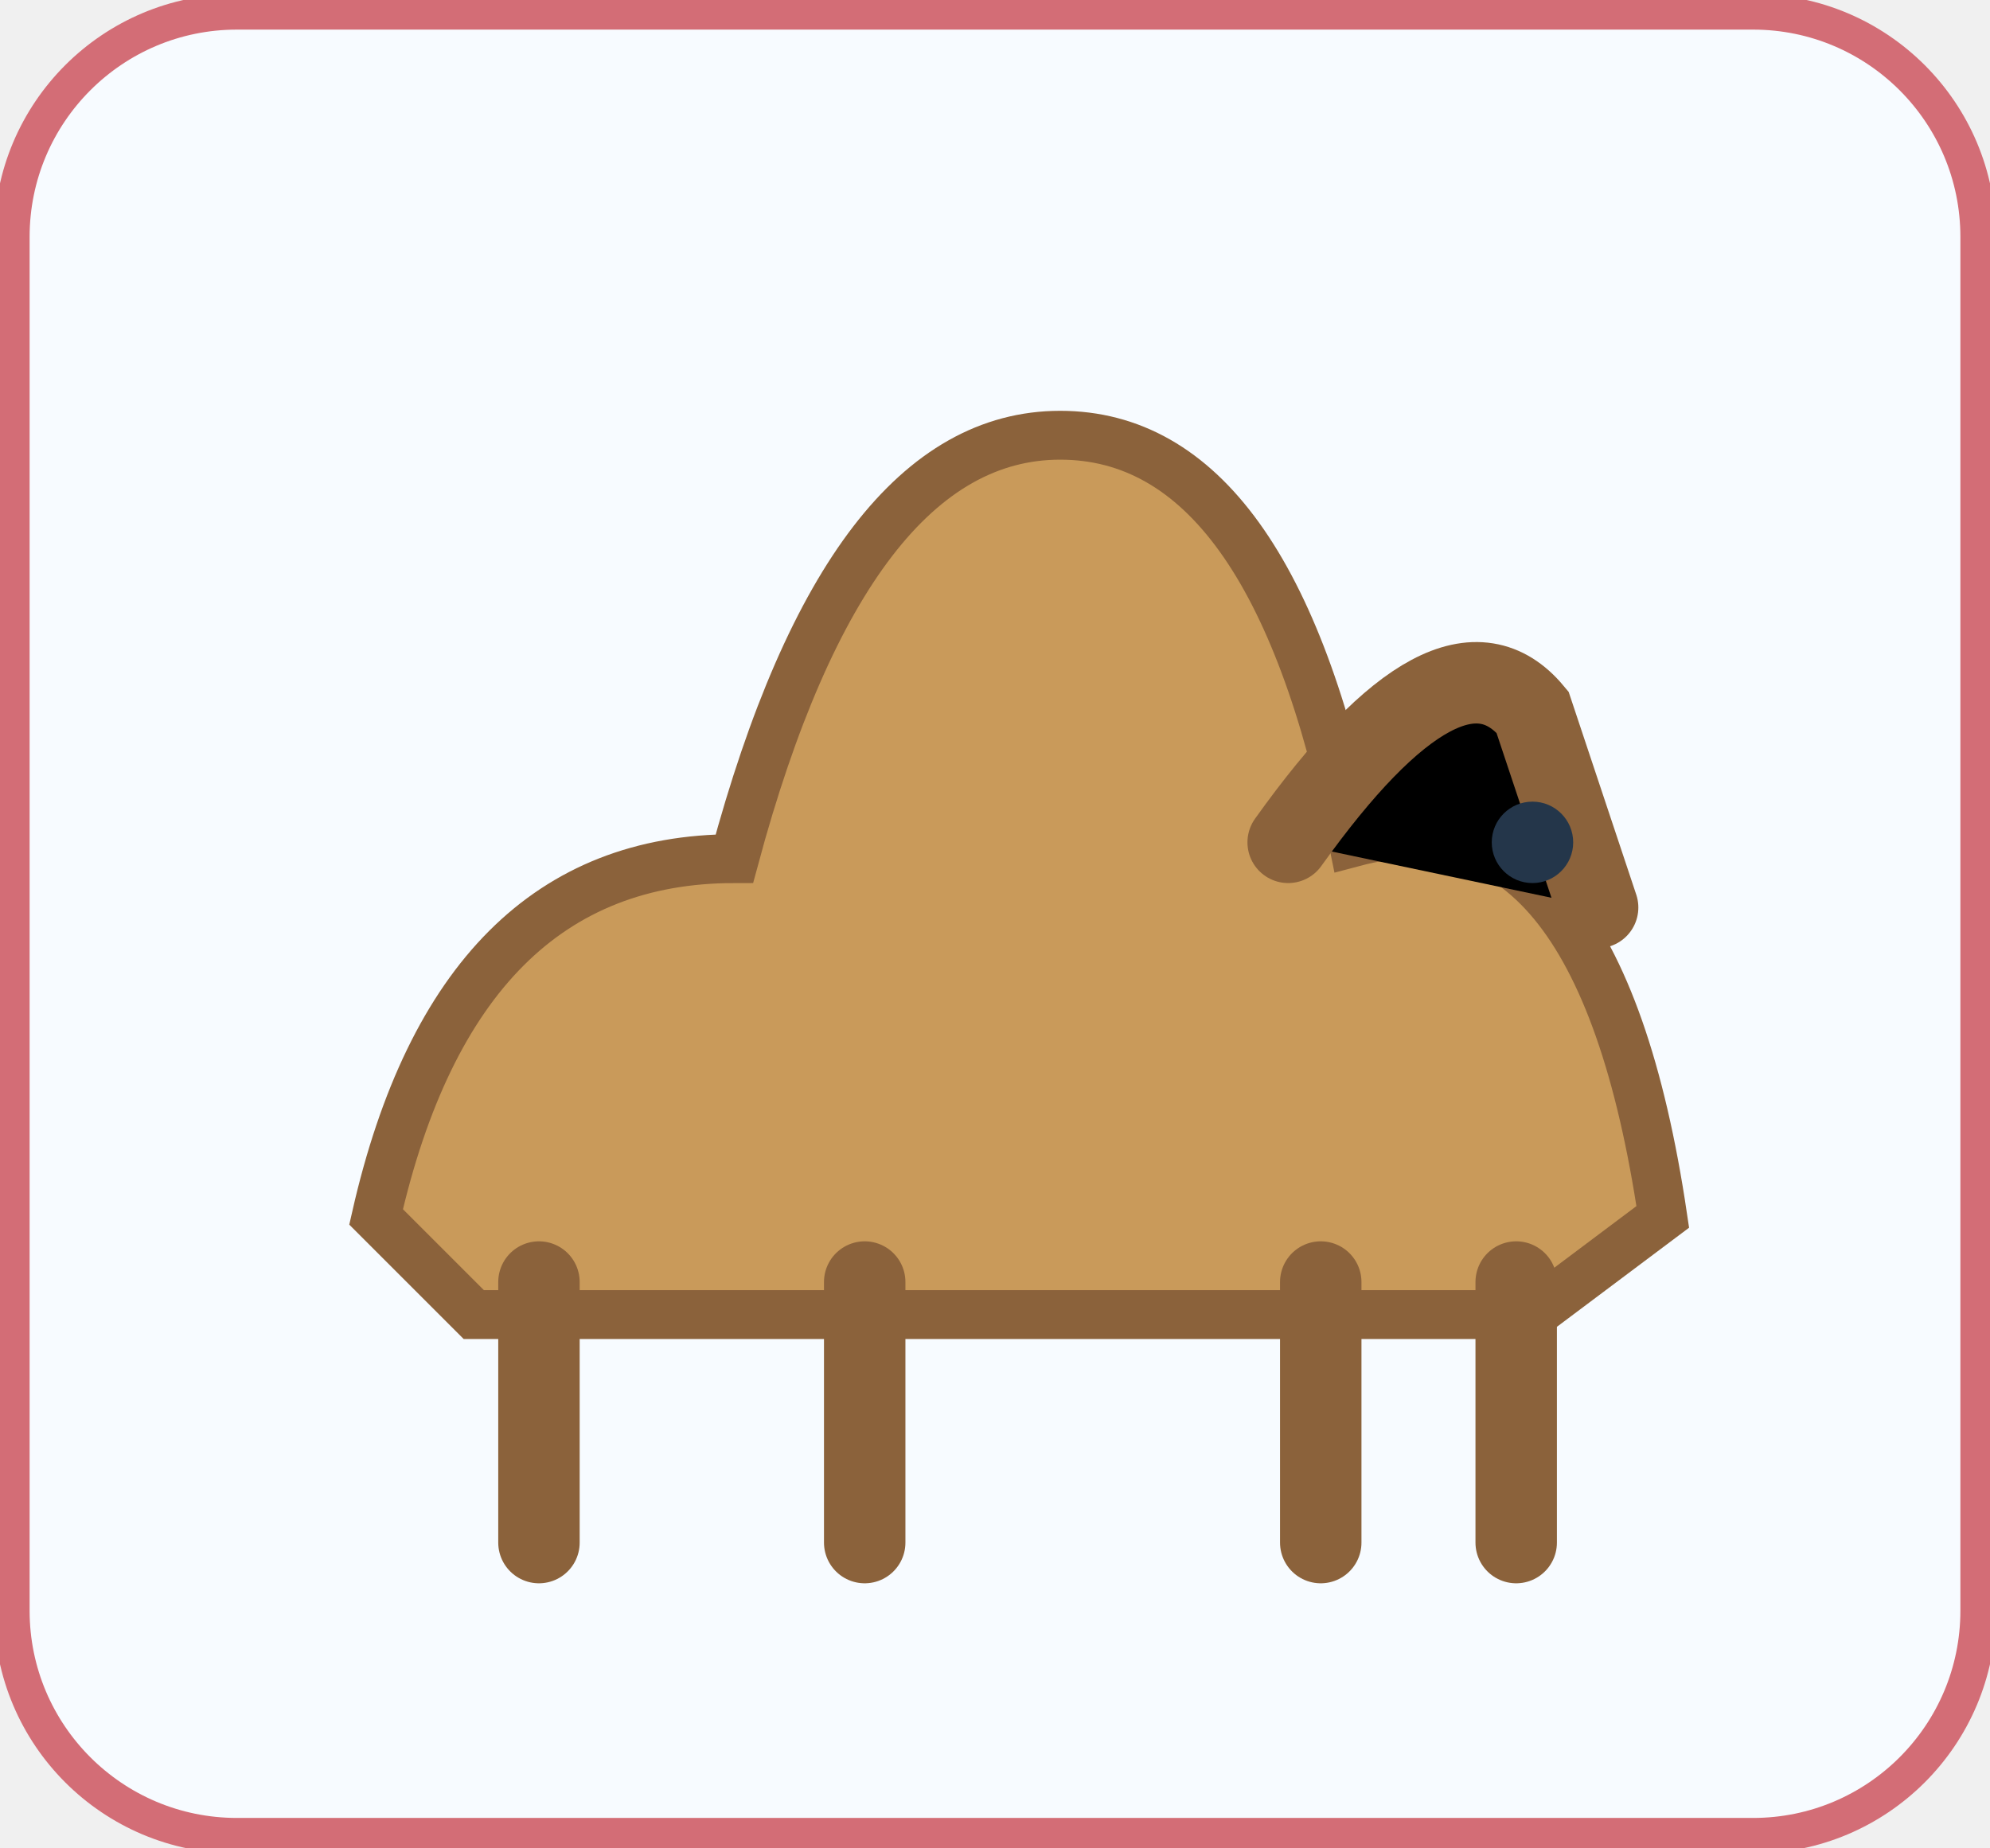
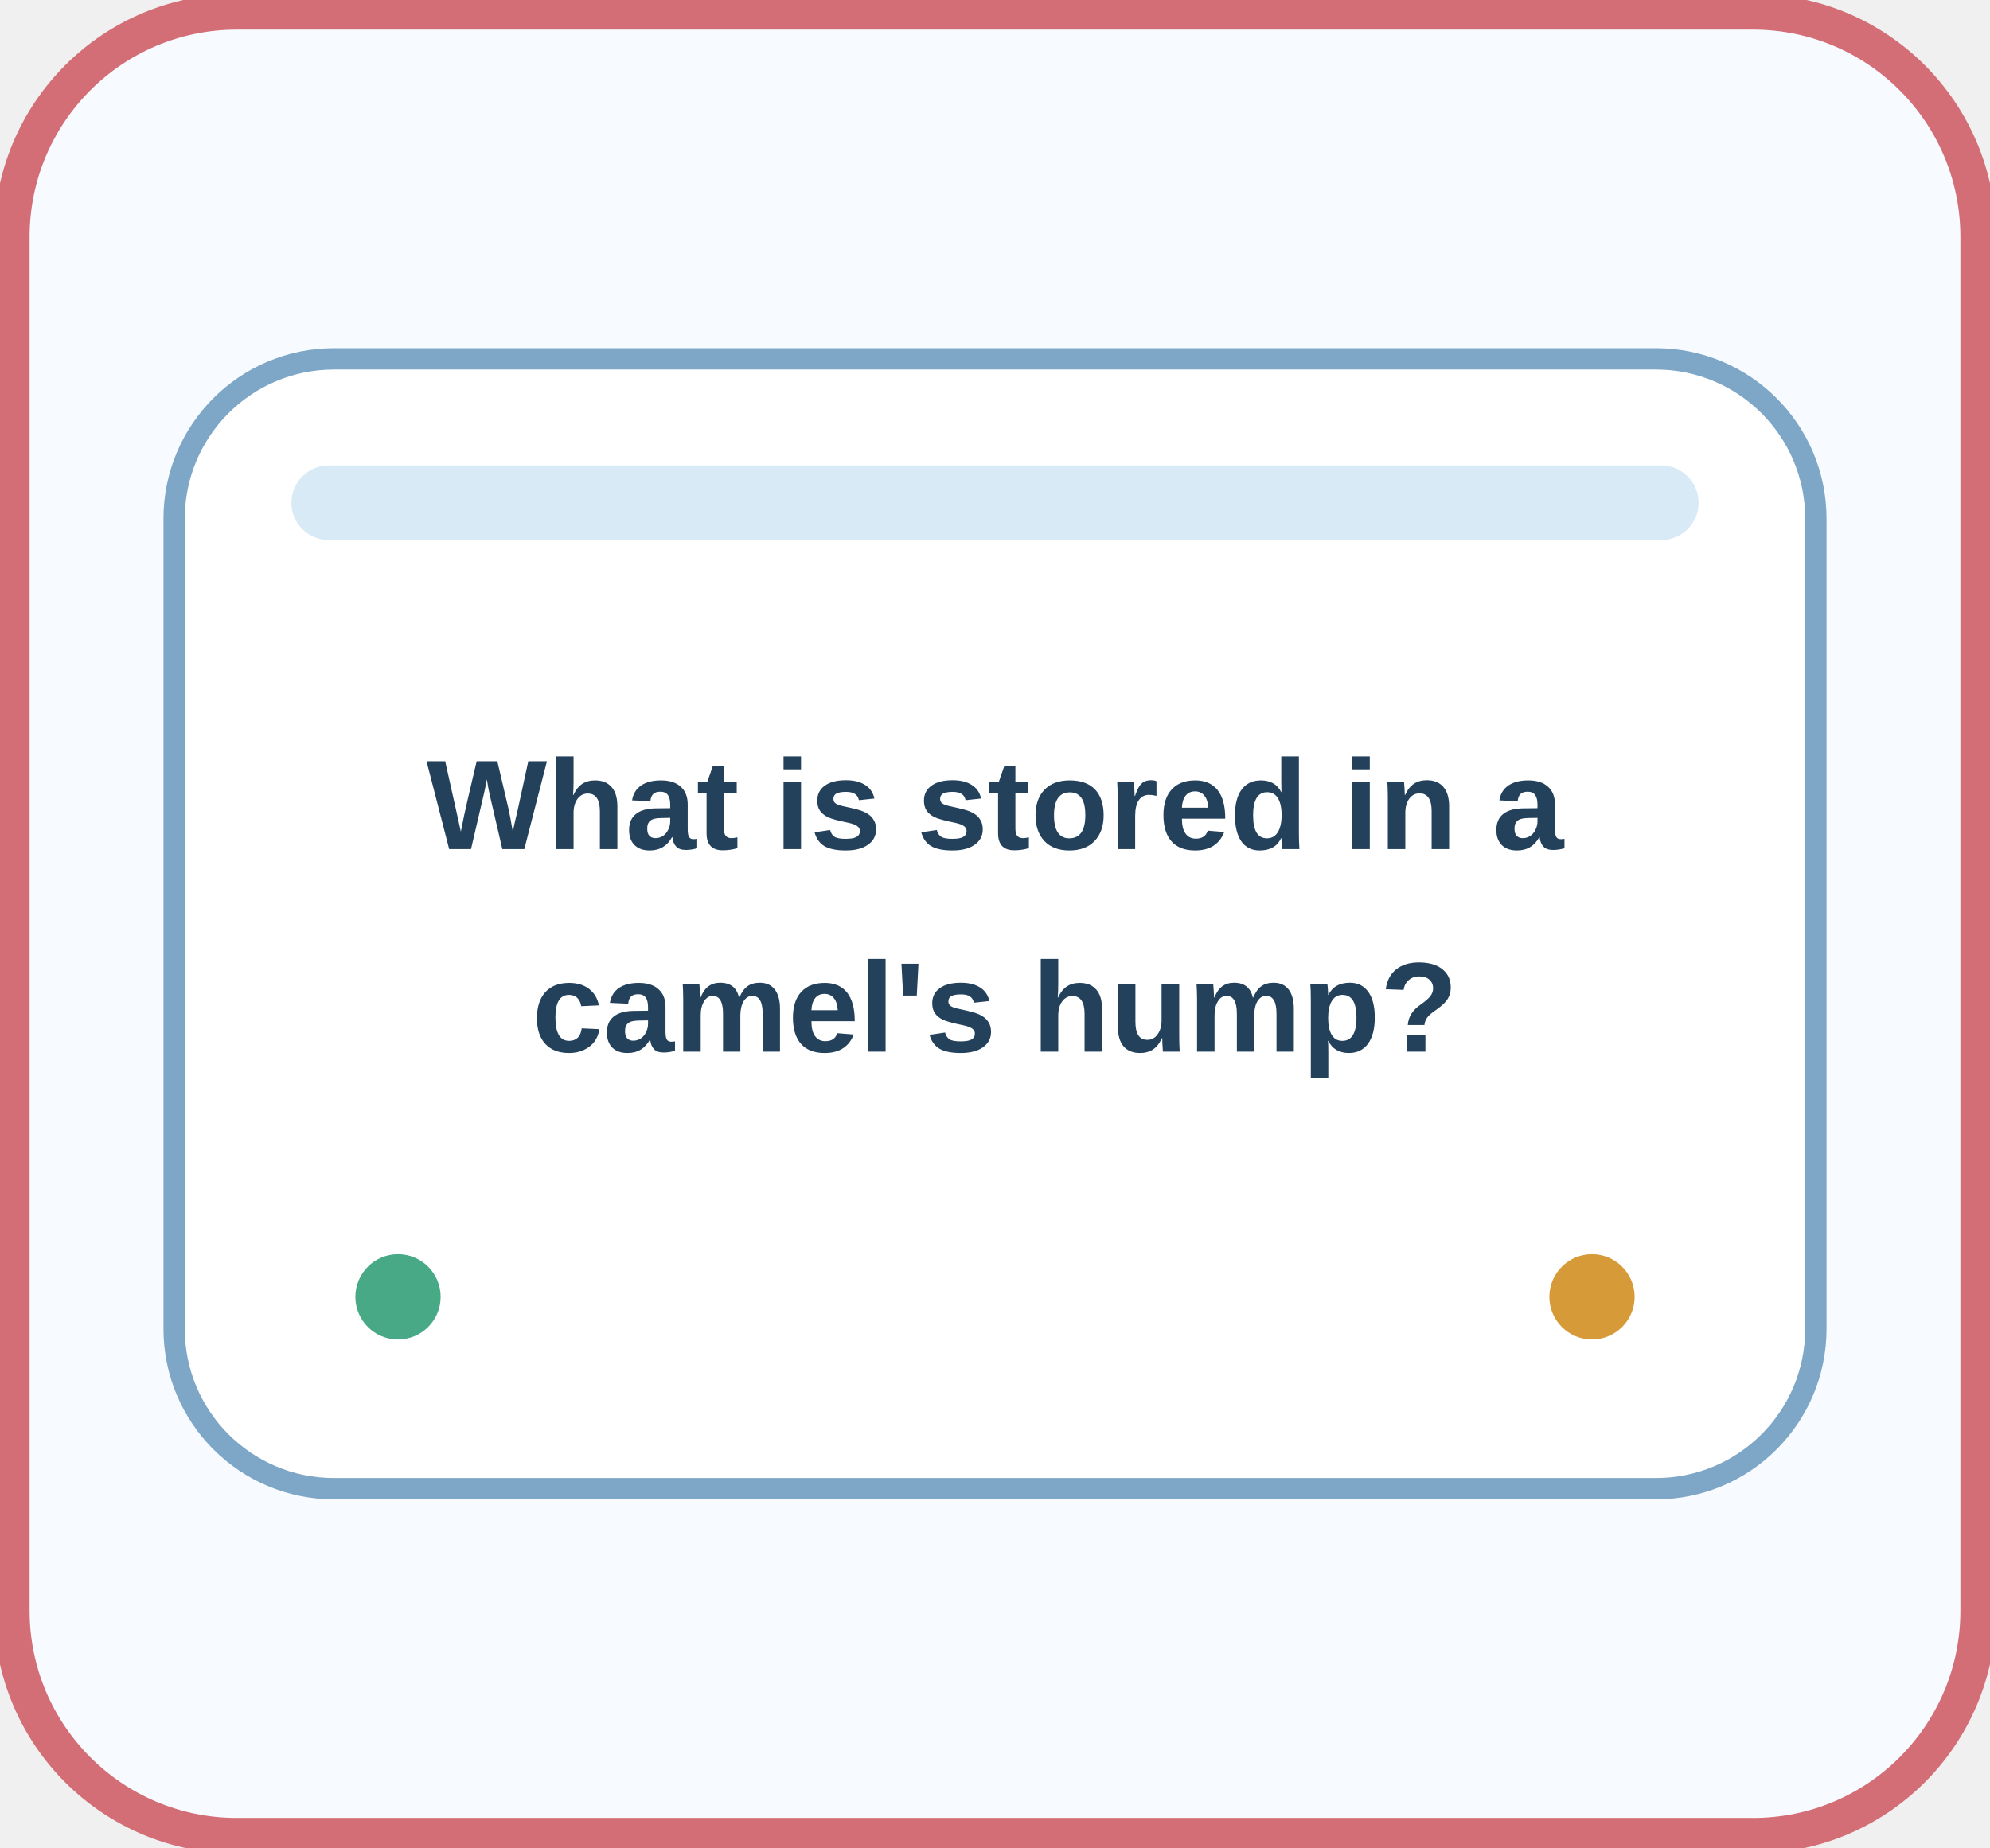
<svg xmlns="http://www.w3.org/2000/svg" width="168" height="156" viewBox="0 0 168 156" role="img" aria-label="sci-g2-u02-l5-q06-en" data-activity-id="sci-g2-u02-l5-q06-en">
  <rect width="100%" height="100%" rx="20" fill="#f7fbff" />
  <rect x="1" y="1" width="166" height="154" rx="19" fill="none" stroke="#d36d76" stroke-width="3" />
-   <svg x="12" y="12" width="144" height="132" class="visual-art" data-visual-icon-kind="camel" viewBox="0 0 100 96" role="img" aria-label="camel" focusable="false">
-     <path d="M12 66q5-22 22-22 7-26 20-26 13 0 18 25 15-4 19 23l-8 6H18Z" fill="#c99a5a" stroke="#8b623b" stroke-width="3" />
-     <path d="M22 70v16m20-16v16m28-16v16m12-16v16M68 43q10-14 15-8l4 12" stroke="#8b623b" stroke-width="5" stroke-linecap="round" />
-     <circle cx="83" cy="43" r="2.5" fill="#24364a" />
+   <svg x="12" y="12" width="144" height="132" viewBox="0 0 160 112">
+     <rect x="3" y="3" width="154" height="106" rx="15" fill="#ffffff" stroke="#7da6c7" stroke-width="2" />
+     <rect x="14" y="13" width="132" height="7" rx="3.5" fill="#d9eaf7" />
+     <text x="80" y="49" text-anchor="middle" font-family="Arial, sans-serif" font-size="12" font-weight="700" fill="#24415c">What is stored in a</text>
+     <text x="80" y="68" text-anchor="middle" font-family="Arial, sans-serif" font-size="12" font-weight="700" fill="#24415c">camel's hump?</text>
+     <circle cx="24" cy="91" r="4" fill="#48a987" />
+     <circle cx="136" cy="91" r="4" fill="#d79a38" />
  </svg>
</svg>
